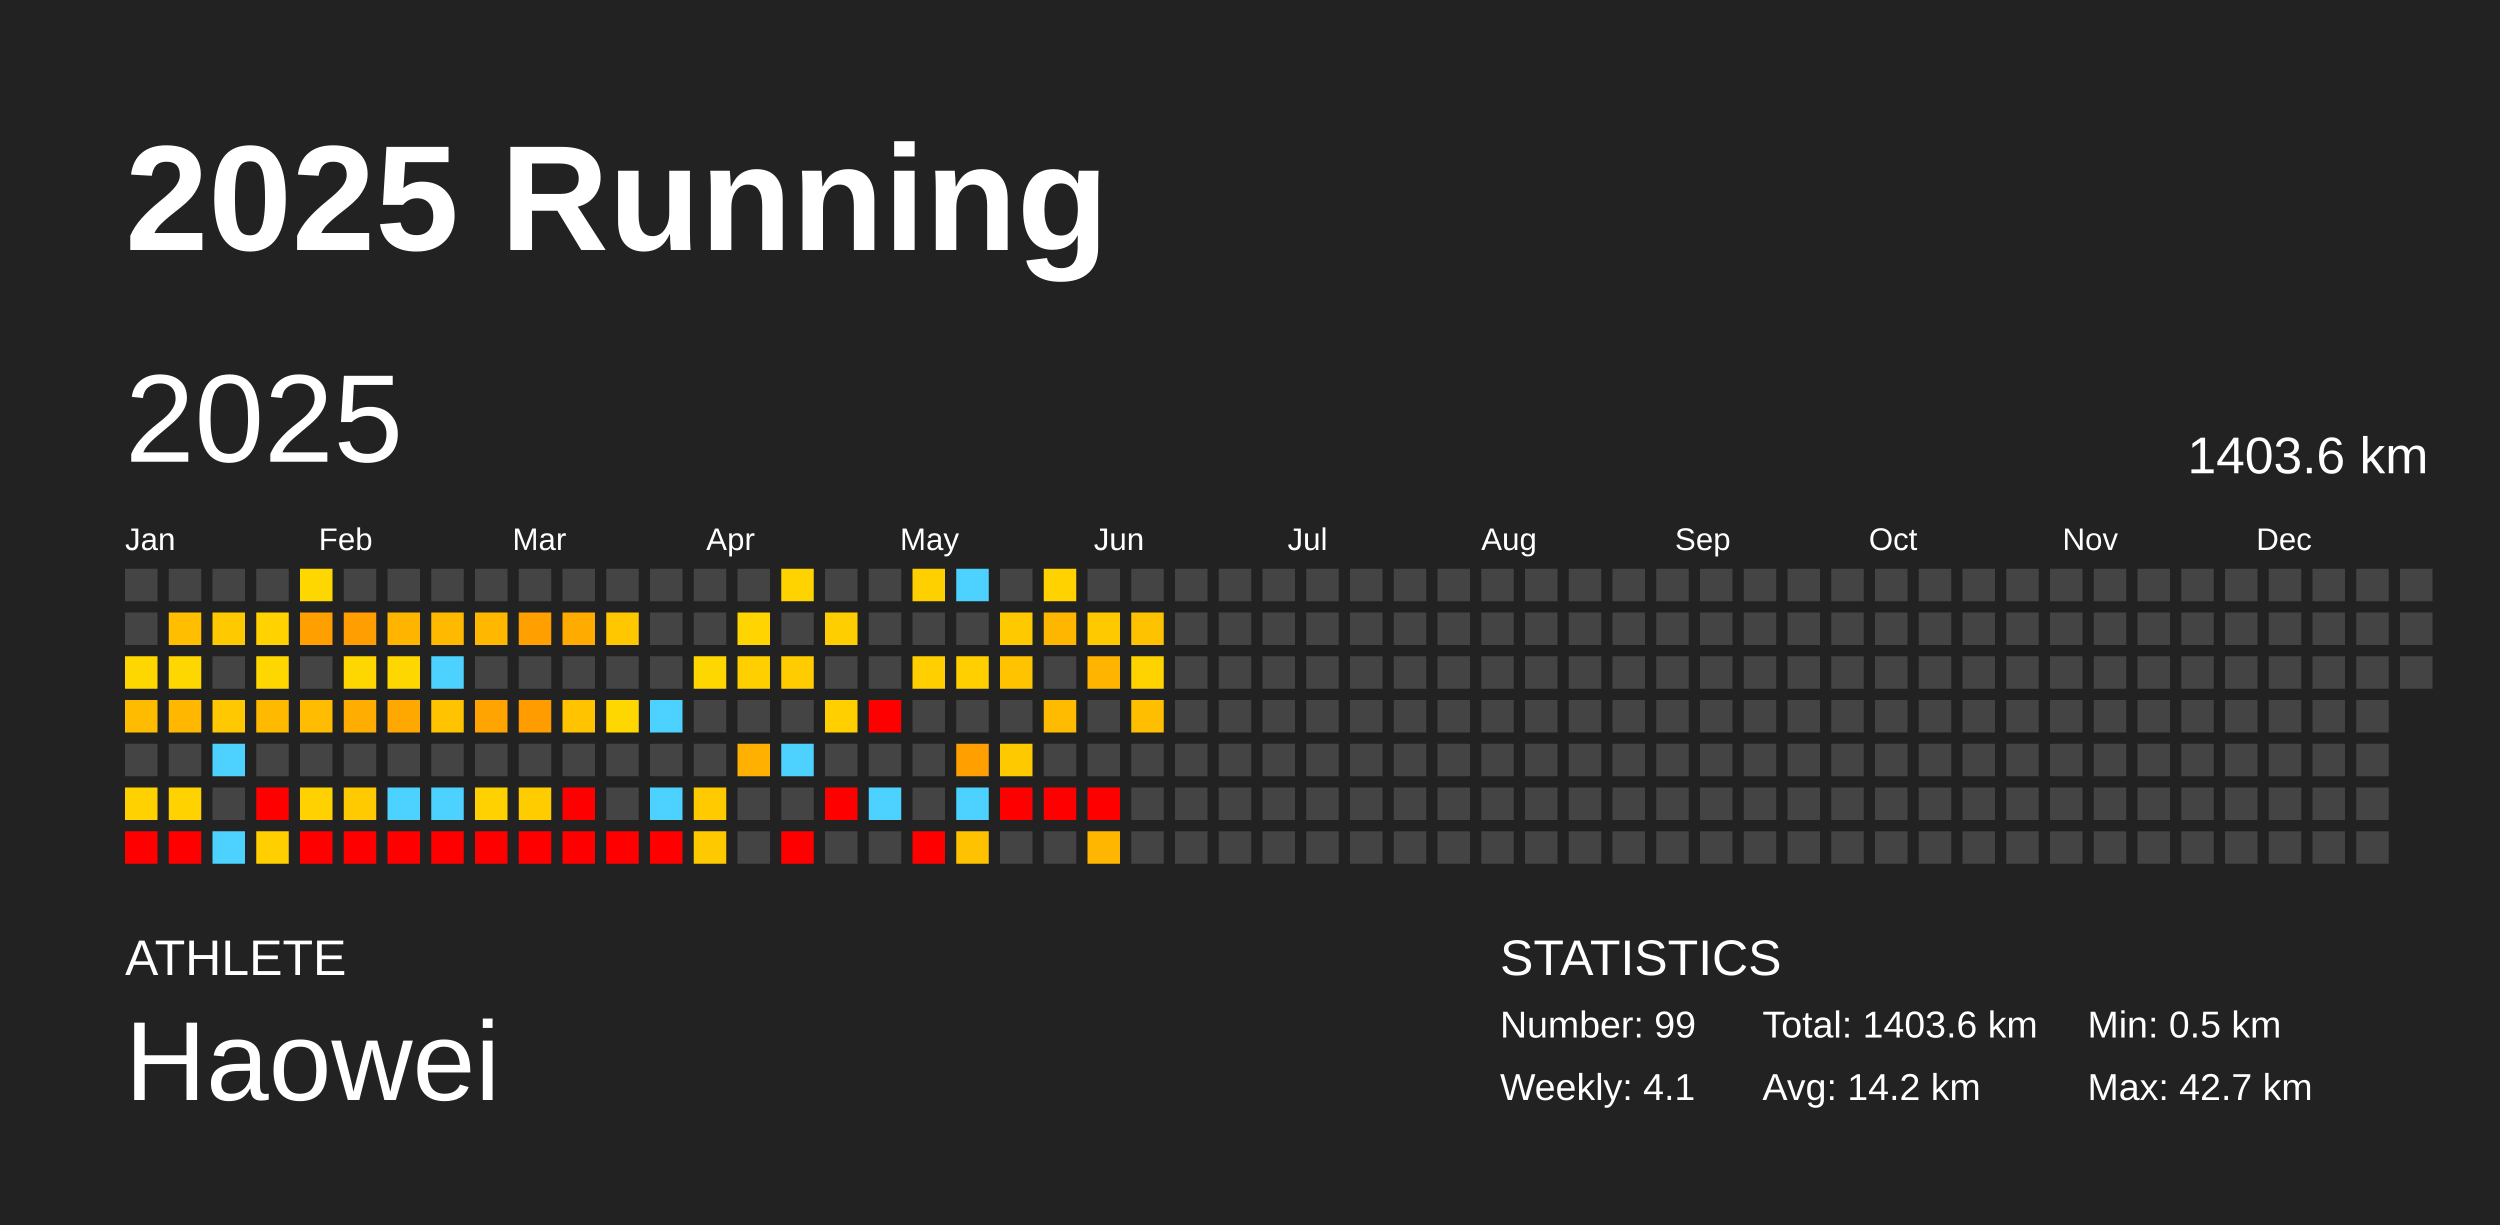
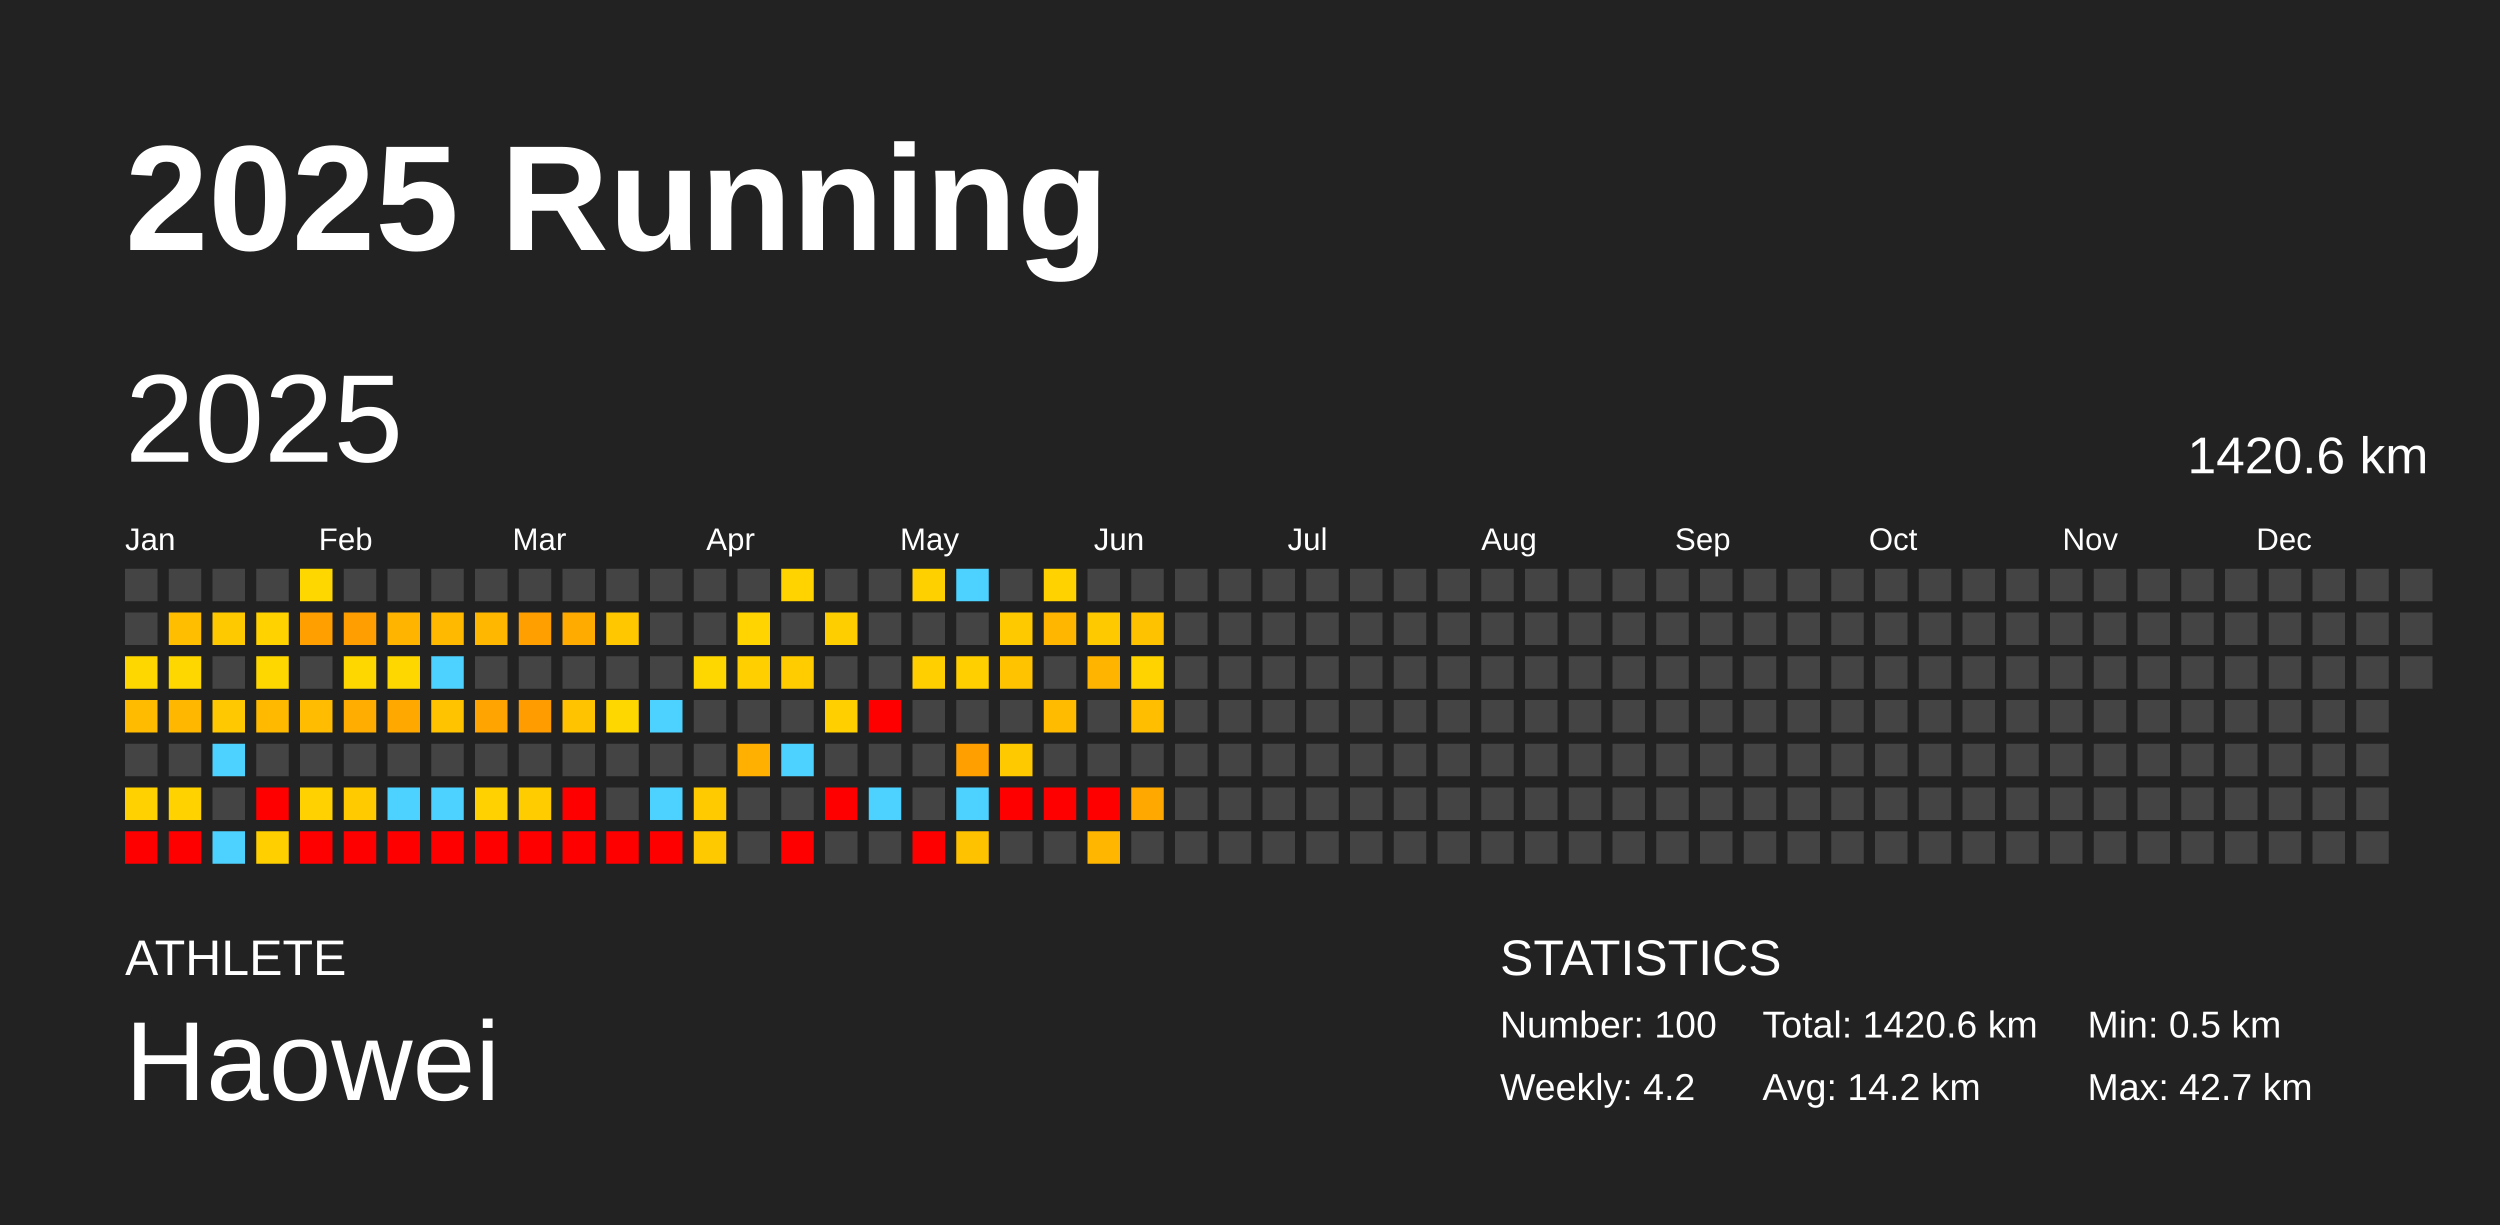
<svg xmlns="http://www.w3.org/2000/svg" baseProfile="full" height="98mm" version="1.1" viewBox="0,0,200,98" width="200mm">
  <defs />
  <rect fill="#222222" height="98" width="200" x="0" y="0" />
  <text fill="#FFFFFF" style="font-size:12px; font-family:Arial; font-weight:bold;" x="10" y="20">2025 Running</text>
  <text fill="#FFFFFF" style="font-size:4px; font-family:Arial" x="10" y="78">ATHLETE</text>
  <text fill="#FFFFFF" style="font-size:9px; font-family:Arial" x="10" y="88">Haowei</text>
  <text fill="#FFFFFF" style="font-size:4px; font-family:Arial" x="120" y="78">STATISTICS</text>
-   <text fill="#FFFFFF" style="font-size:3px; font-family:Arial" x="120" y="83">Number: 99</text>
-   <text fill="#FFFFFF" style="font-size:3px; font-family:Arial" x="120" y="88">Weekly: 4.1</text>
-   <text fill="#FFFFFF" style="font-size:3px; font-family:Arial" x="141" y="83">Total: 1403.6 km</text>
+   <text fill="#FFFFFF" style="font-size:3px; font-family:Arial" x="120" y="83">Number: 100</text>
+   <text fill="#FFFFFF" style="font-size:3px; font-family:Arial" x="120" y="88">Weekly: 4.2</text>
+   <text fill="#FFFFFF" style="font-size:3px; font-family:Arial" x="141" y="83">Total: 1420.6 km</text>
  <text fill="#FFFFFF" style="font-size:3px; font-family:Arial" x="141" y="88">Avg: 14.2 km</text>
  <text fill="#FFFFFF" style="font-size:3px; font-family:Arial" x="167" y="83">Min: 0.5 km</text>
  <text fill="#FFFFFF" style="font-size:3px; font-family:Arial" x="167" y="88">Max: 42.7 km</text>
  <text dominant-baseline="hanging" fill="#FFFFFF" style="font-size:10.0px; font-family:Arial;" x="10" y="30">2025</text>
-   <text dominant-baseline="hanging" fill="#FFFFFF" style="font-size:4.125px; font-family:Arial;" x="175" y="35">1403.6 km</text>
+   <text dominant-baseline="hanging" fill="#FFFFFF" style="font-size:4.125px; font-family:Arial;" x="175" y="35">1420.6 km</text>
  <text fill="#FFFFFF" style="font-size:2.5px; font-family:Arial" x="10.0" y="44">Jan</text>
  <text fill="#FFFFFF" style="font-size:2.5px; font-family:Arial" x="25.5" y="44">Feb</text>
  <text fill="#FFFFFF" style="font-size:2.5px; font-family:Arial" x="41.0" y="44">Mar</text>
  <text fill="#FFFFFF" style="font-size:2.5px; font-family:Arial" x="56.5" y="44">Apr</text>
  <text fill="#FFFFFF" style="font-size:2.5px; font-family:Arial" x="72.0" y="44">May</text>
  <text fill="#FFFFFF" style="font-size:2.5px; font-family:Arial" x="87.5" y="44">Jun</text>
  <text fill="#FFFFFF" style="font-size:2.5px; font-family:Arial" x="103.0" y="44">Jul</text>
  <text fill="#FFFFFF" style="font-size:2.5px; font-family:Arial" x="118.5" y="44">Aug</text>
  <text fill="#FFFFFF" style="font-size:2.5px; font-family:Arial" x="134.0" y="44">Sep</text>
  <text fill="#FFFFFF" style="font-size:2.5px; font-family:Arial" x="149.5" y="44">Oct</text>
  <text fill="#FFFFFF" style="font-size:2.5px; font-family:Arial" x="165.0" y="44">Nov</text>
  <text fill="#FFFFFF" style="font-size:2.5px; font-family:Arial" x="180.5" y="44">Dec</text>
  <rect fill="#444444" height="2.6" width="2.6" x="10.0" y="45.5" />
  <rect fill="#444444" height="2.6" width="2.6" x="10.0" y="49.0" />
  <rect fill="#ffd700" height="2.6" width="2.6" x="10.0" y="52.5" />
  <rect fill="#ffbb00" height="2.6" width="2.6" x="10.0" y="56.0" />
  <rect fill="#444444" height="2.6" width="2.6" x="10.0" y="59.5" />
  <rect fill="#ffd100" height="2.6" width="2.6" x="10.0" y="63.0" />
  <rect fill="red" height="2.6" width="2.6" x="10.0" y="66.5" />
  <rect fill="#444444" height="2.6" width="2.6" x="13.5" y="45.5" />
  <rect fill="#ffbf00" height="2.6" width="2.6" x="13.5" y="49.0" />
  <rect fill="#ffd700" height="2.6" width="2.6" x="13.5" y="52.5" />
  <rect fill="#ffb700" height="2.6" width="2.6" x="13.5" y="56.0" />
  <rect fill="#444444" height="2.6" width="2.6" x="13.5" y="59.5" />
  <rect fill="#ffd200" height="2.6" width="2.6" x="13.5" y="63.0" />
  <rect fill="red" height="2.6" width="2.6" x="13.5" y="66.5" />
  <rect fill="#444444" height="2.6" width="2.6" x="17.0" y="45.5" />
  <rect fill="#ffc900" height="2.6" width="2.6" x="17.0" y="49.0" />
  <rect fill="#444444" height="2.6" width="2.6" x="17.0" y="52.5" />
  <rect fill="#ffc800" height="2.6" width="2.6" x="17.0" y="56.0" />
  <rect fill="#4dd2ff" height="2.6" width="2.6" x="17.0" y="59.5" />
  <rect fill="#444444" height="2.6" width="2.6" x="17.0" y="63.0" />
  <rect fill="#4dd2ff" height="2.6" width="2.6" x="17.0" y="66.5" />
  <rect fill="#444444" height="2.6" width="2.6" x="20.5" y="45.5" />
  <rect fill="#ffd200" height="2.6" width="2.6" x="20.5" y="49.0" />
  <rect fill="#ffd700" height="2.6" width="2.6" x="20.5" y="52.5" />
  <rect fill="#ffba00" height="2.6" width="2.6" x="20.5" y="56.0" />
  <rect fill="#444444" height="2.6" width="2.6" x="20.5" y="59.5" />
  <rect fill="red" height="2.6" width="2.6" x="20.5" y="63.0" />
  <rect fill="#ffcf00" height="2.6" width="2.6" x="20.5" y="66.5" />
  <rect fill="#ffd700" height="2.6" width="2.6" x="24.0" y="45.5" />
  <rect fill="#ff9f00" height="2.6" width="2.6" x="24.0" y="49.0" />
  <rect fill="#444444" height="2.6" width="2.6" x="24.0" y="52.5" />
  <rect fill="#ffbc00" height="2.6" width="2.6" x="24.0" y="56.0" />
  <rect fill="#444444" height="2.6" width="2.6" x="24.0" y="59.5" />
  <rect fill="#ffd100" height="2.6" width="2.6" x="24.0" y="63.0" />
  <rect fill="red" height="2.6" width="2.6" x="24.0" y="66.5" />
  <rect fill="#444444" height="2.6" width="2.6" x="27.5" y="45.5" />
  <rect fill="#ff9e00" height="2.6" width="2.6" x="27.5" y="49.0" />
  <rect fill="#ffd700" height="2.6" width="2.6" x="27.5" y="52.5" />
  <rect fill="#ffad00" height="2.6" width="2.6" x="27.5" y="56.0" />
  <rect fill="#444444" height="2.6" width="2.6" x="27.5" y="59.5" />
  <rect fill="#ffca00" height="2.6" width="2.6" x="27.5" y="63.0" />
  <rect fill="red" height="2.6" width="2.6" x="27.5" y="66.5" />
  <rect fill="#444444" height="2.6" width="2.6" x="31.0" y="45.5" />
  <rect fill="#ffb500" height="2.6" width="2.6" x="31.0" y="49.0" />
  <rect fill="#ffd700" height="2.6" width="2.6" x="31.0" y="52.5" />
  <rect fill="#ffa800" height="2.6" width="2.6" x="31.0" y="56.0" />
  <rect fill="#444444" height="2.6" width="2.6" x="31.0" y="59.5" />
  <rect fill="#4dd2ff" height="2.6" width="2.6" x="31.0" y="63.0" />
  <rect fill="red" height="2.6" width="2.6" x="31.0" y="66.5" />
  <rect fill="#444444" height="2.6" width="2.6" x="34.5" y="45.5" />
  <rect fill="#ffba00" height="2.6" width="2.6" x="34.5" y="49.0" />
  <rect fill="#4dd2ff" height="2.6" width="2.6" x="34.5" y="52.5" />
  <rect fill="#ffc300" height="2.6" width="2.6" x="34.5" y="56.0" />
  <rect fill="#444444" height="2.6" width="2.6" x="34.5" y="59.5" />
  <rect fill="#4dd2ff" height="2.6" width="2.6" x="34.5" y="63.0" />
  <rect fill="red" height="2.6" width="2.6" x="34.5" y="66.5" />
  <rect fill="#444444" height="2.6" width="2.6" x="38.0" y="45.5" />
  <rect fill="#ffb700" height="2.6" width="2.6" x="38.0" y="49.0" />
  <rect fill="#444444" height="2.6" width="2.6" x="38.0" y="52.5" />
  <rect fill="#ffa400" height="2.6" width="2.6" x="38.0" y="56.0" />
  <rect fill="#444444" height="2.6" width="2.6" x="38.0" y="59.5" />
  <rect fill="#ffd100" height="2.6" width="2.6" x="38.0" y="63.0" />
  <rect fill="red" height="2.6" width="2.6" x="38.0" y="66.5" />
  <rect fill="#444444" height="2.6" width="2.6" x="41.5" y="45.5" />
  <rect fill="#ffa000" height="2.6" width="2.6" x="41.5" y="49.0" />
  <rect fill="#444444" height="2.6" width="2.6" x="41.5" y="52.5" />
  <rect fill="#ff9c00" height="2.6" width="2.6" x="41.5" y="56.0" />
  <rect fill="#444444" height="2.6" width="2.6" x="41.5" y="59.5" />
  <rect fill="#ffcc00" height="2.6" width="2.6" x="41.5" y="63.0" />
  <rect fill="red" height="2.6" width="2.6" x="41.5" y="66.5" />
  <rect fill="#444444" height="2.6" width="2.6" x="45.0" y="45.5" />
  <rect fill="#ffab00" height="2.6" width="2.6" x="45.0" y="49.0" />
  <rect fill="#444444" height="2.6" width="2.6" x="45.0" y="52.5" />
  <rect fill="#ffc300" height="2.6" width="2.6" x="45.0" y="56.0" />
  <rect fill="#444444" height="2.6" width="2.6" x="45.0" y="59.5" />
  <rect fill="red" height="2.6" width="2.6" x="45.0" y="63.0" />
  <rect fill="red" height="2.6" width="2.6" x="45.0" y="66.5" />
  <rect fill="#444444" height="2.6" width="2.6" x="48.5" y="45.5" />
  <rect fill="#ffc700" height="2.6" width="2.6" x="48.5" y="49.0" />
  <rect fill="#444444" height="2.6" width="2.6" x="48.5" y="52.5" />
  <rect fill="#ffd700" height="2.6" width="2.6" x="48.5" y="56.0" />
  <rect fill="#444444" height="2.6" width="2.6" x="48.5" y="59.5" />
  <rect fill="#444444" height="2.6" width="2.6" x="48.5" y="63.0" />
  <rect fill="red" height="2.6" width="2.6" x="48.5" y="66.5" />
  <rect fill="#444444" height="2.6" width="2.6" x="52.0" y="45.5" />
  <rect fill="#444444" height="2.6" width="2.6" x="52.0" y="49.0" />
  <rect fill="#444444" height="2.6" width="2.6" x="52.0" y="52.5" />
  <rect fill="#4dd2ff" height="2.6" width="2.6" x="52.0" y="56.0" />
  <rect fill="#444444" height="2.6" width="2.6" x="52.0" y="59.5" />
  <rect fill="#4dd2ff" height="2.6" width="2.6" x="52.0" y="63.0" />
  <rect fill="red" height="2.6" width="2.6" x="52.0" y="66.5" />
  <rect fill="#444444" height="2.6" width="2.6" x="55.5" y="45.5" />
  <rect fill="#444444" height="2.6" width="2.6" x="55.5" y="49.0" />
  <rect fill="#ffd700" height="2.6" width="2.6" x="55.5" y="52.5" />
  <rect fill="#444444" height="2.6" width="2.6" x="55.5" y="56.0" />
  <rect fill="#444444" height="2.6" width="2.6" x="55.5" y="59.5" />
  <rect fill="#ffcb00" height="2.6" width="2.6" x="55.5" y="63.0" />
  <rect fill="#ffc900" height="2.6" width="2.6" x="55.5" y="66.5" />
  <rect fill="#444444" height="2.6" width="2.6" x="59.0" y="45.5" />
  <rect fill="#ffd400" height="2.6" width="2.6" x="59.0" y="49.0" />
  <rect fill="#ffcf00" height="2.6" width="2.6" x="59.0" y="52.5" />
  <rect fill="#444444" height="2.6" width="2.6" x="59.0" y="56.0" />
  <rect fill="#ffb000" height="2.6" width="2.6" x="59.0" y="59.5" />
  <rect fill="#444444" height="2.6" width="2.6" x="59.0" y="63.0" />
  <rect fill="#444444" height="2.6" width="2.6" x="59.0" y="66.5" />
  <rect fill="#ffd300" height="2.6" width="2.6" x="62.5" y="45.5" />
  <rect fill="#444444" height="2.6" width="2.6" x="62.5" y="49.0" />
  <rect fill="#ffcc00" height="2.6" width="2.6" x="62.5" y="52.5" />
  <rect fill="#444444" height="2.6" width="2.6" x="62.5" y="56.0" />
  <rect fill="#4dd2ff" height="2.6" width="2.6" x="62.5" y="59.5" />
  <rect fill="#444444" height="2.6" width="2.6" x="62.5" y="63.0" />
  <rect fill="red" height="2.6" width="2.6" x="62.5" y="66.5" />
  <rect fill="#444444" height="2.6" width="2.6" x="66.0" y="45.5" />
  <rect fill="#ffce00" height="2.6" width="2.6" x="66.0" y="49.0" />
  <rect fill="#444444" height="2.6" width="2.6" x="66.0" y="52.5" />
  <rect fill="#ffcf00" height="2.6" width="2.6" x="66.0" y="56.0" />
  <rect fill="#444444" height="2.6" width="2.6" x="66.0" y="59.5" />
  <rect fill="red" height="2.6" width="2.6" x="66.0" y="63.0" />
  <rect fill="#444444" height="2.6" width="2.6" x="66.0" y="66.5" />
  <rect fill="#444444" height="2.6" width="2.6" x="69.5" y="45.5" />
  <rect fill="#444444" height="2.6" width="2.6" x="69.5" y="49.0" />
  <rect fill="#444444" height="2.6" width="2.6" x="69.5" y="52.5" />
  <rect fill="red" height="2.6" width="2.6" x="69.5" y="56.0" />
  <rect fill="#444444" height="2.6" width="2.6" x="69.5" y="59.5" />
  <rect fill="#4dd2ff" height="2.6" width="2.6" x="69.5" y="63.0" />
  <rect fill="#444444" height="2.6" width="2.6" x="69.5" y="66.5" />
  <rect fill="#ffd000" height="2.6" width="2.6" x="73.0" y="45.5" />
  <rect fill="#444444" height="2.6" width="2.6" x="73.0" y="49.0" />
  <rect fill="#ffcf00" height="2.6" width="2.6" x="73.0" y="52.5" />
  <rect fill="#444444" height="2.6" width="2.6" x="73.0" y="56.0" />
  <rect fill="#444444" height="2.6" width="2.6" x="73.0" y="59.5" />
  <rect fill="#444444" height="2.6" width="2.6" x="73.0" y="63.0" />
  <rect fill="red" height="2.6" width="2.6" x="73.0" y="66.5" />
  <rect fill="#4dd2ff" height="2.6" width="2.6" x="76.5" y="45.5" />
  <rect fill="#444444" height="2.6" width="2.6" x="76.5" y="49.0" />
  <rect fill="#ffcf00" height="2.6" width="2.6" x="76.5" y="52.5" />
  <rect fill="#444444" height="2.6" width="2.6" x="76.5" y="56.0" />
  <rect fill="#ff9f00" height="2.6" width="2.6" x="76.5" y="59.5" />
  <rect fill="#4dd2ff" height="2.6" width="2.6" x="76.5" y="63.0" />
  <rect fill="#ffc200" height="2.6" width="2.6" x="76.5" y="66.5" />
  <rect fill="#444444" height="2.6" width="2.6" x="80.0" y="45.5" />
  <rect fill="#ffc900" height="2.6" width="2.6" x="80.0" y="49.0" />
  <rect fill="#ffc300" height="2.6" width="2.6" x="80.0" y="52.5" />
  <rect fill="#444444" height="2.6" width="2.6" x="80.0" y="56.0" />
  <rect fill="#ffc900" height="2.6" width="2.6" x="80.0" y="59.5" />
  <rect fill="red" height="2.6" width="2.6" x="80.0" y="63.0" />
  <rect fill="#444444" height="2.6" width="2.6" x="80.0" y="66.5" />
  <rect fill="#ffd200" height="2.6" width="2.6" x="83.5" y="45.5" />
  <rect fill="#ffb600" height="2.6" width="2.6" x="83.5" y="49.0" />
  <rect fill="#444444" height="2.6" width="2.6" x="83.5" y="52.5" />
  <rect fill="#ffbb00" height="2.6" width="2.6" x="83.5" y="56.0" />
  <rect fill="#444444" height="2.6" width="2.6" x="83.5" y="59.5" />
  <rect fill="red" height="2.6" width="2.6" x="83.5" y="63.0" />
  <rect fill="#444444" height="2.6" width="2.6" x="83.5" y="66.5" />
  <rect fill="#444444" height="2.6" width="2.6" x="87.0" y="45.5" />
  <rect fill="#ffc900" height="2.6" width="2.6" x="87.0" y="49.0" />
  <rect fill="#ffb500" height="2.6" width="2.6" x="87.0" y="52.5" />
  <rect fill="#444444" height="2.6" width="2.6" x="87.0" y="56.0" />
  <rect fill="#444444" height="2.6" width="2.6" x="87.0" y="59.5" />
  <rect fill="red" height="2.6" width="2.6" x="87.0" y="63.0" />
  <rect fill="#ffb600" height="2.6" width="2.6" x="87.0" y="66.5" />
  <rect fill="#444444" height="2.6" width="2.6" x="90.5" y="45.5" />
  <rect fill="#ffc200" height="2.6" width="2.6" x="90.5" y="49.0" />
  <rect fill="#ffd300" height="2.6" width="2.6" x="90.5" y="52.5" />
  <rect fill="#ffbe00" height="2.6" width="2.6" x="90.5" y="56.0" />
  <rect fill="#444444" height="2.6" width="2.6" x="90.5" y="59.5" />
-   <rect fill="#444444" height="2.6" width="2.6" x="90.5" y="63.0" />
+   <rect fill="#ffa900" height="2.6" width="2.6" x="90.5" y="63.0" />
  <rect fill="#444444" height="2.6" width="2.6" x="90.5" y="66.5" />
  <rect fill="#444444" height="2.6" width="2.6" x="94.0" y="45.5" />
  <rect fill="#444444" height="2.6" width="2.6" x="94.0" y="49.0" />
  <rect fill="#444444" height="2.6" width="2.6" x="94.0" y="52.5" />
  <rect fill="#444444" height="2.6" width="2.6" x="94.0" y="56.0" />
  <rect fill="#444444" height="2.6" width="2.6" x="94.0" y="59.5" />
  <rect fill="#444444" height="2.6" width="2.6" x="94.0" y="63.0" />
  <rect fill="#444444" height="2.6" width="2.6" x="94.0" y="66.5" />
  <rect fill="#444444" height="2.6" width="2.6" x="97.5" y="45.5" />
  <rect fill="#444444" height="2.6" width="2.6" x="97.5" y="49.0" />
  <rect fill="#444444" height="2.6" width="2.6" x="97.5" y="52.5" />
  <rect fill="#444444" height="2.6" width="2.6" x="97.5" y="56.0" />
  <rect fill="#444444" height="2.6" width="2.6" x="97.5" y="59.5" />
  <rect fill="#444444" height="2.6" width="2.6" x="97.5" y="63.0" />
  <rect fill="#444444" height="2.6" width="2.6" x="97.5" y="66.5" />
  <rect fill="#444444" height="2.6" width="2.6" x="101.0" y="45.5" />
  <rect fill="#444444" height="2.6" width="2.6" x="101.0" y="49.0" />
  <rect fill="#444444" height="2.6" width="2.6" x="101.0" y="52.5" />
  <rect fill="#444444" height="2.6" width="2.6" x="101.0" y="56.0" />
  <rect fill="#444444" height="2.6" width="2.6" x="101.0" y="59.5" />
  <rect fill="#444444" height="2.6" width="2.6" x="101.0" y="63.0" />
  <rect fill="#444444" height="2.6" width="2.6" x="101.0" y="66.5" />
  <rect fill="#444444" height="2.6" width="2.6" x="104.5" y="45.5" />
  <rect fill="#444444" height="2.6" width="2.6" x="104.5" y="49.0" />
  <rect fill="#444444" height="2.6" width="2.6" x="104.5" y="52.5" />
  <rect fill="#444444" height="2.6" width="2.6" x="104.5" y="56.0" />
  <rect fill="#444444" height="2.6" width="2.6" x="104.5" y="59.5" />
  <rect fill="#444444" height="2.6" width="2.6" x="104.5" y="63.0" />
  <rect fill="#444444" height="2.6" width="2.6" x="104.5" y="66.5" />
  <rect fill="#444444" height="2.6" width="2.6" x="108.0" y="45.5" />
  <rect fill="#444444" height="2.6" width="2.6" x="108.0" y="49.0" />
  <rect fill="#444444" height="2.6" width="2.6" x="108.0" y="52.5" />
  <rect fill="#444444" height="2.6" width="2.6" x="108.0" y="56.0" />
  <rect fill="#444444" height="2.6" width="2.6" x="108.0" y="59.5" />
  <rect fill="#444444" height="2.6" width="2.6" x="108.0" y="63.0" />
  <rect fill="#444444" height="2.6" width="2.6" x="108.0" y="66.5" />
  <rect fill="#444444" height="2.6" width="2.6" x="111.5" y="45.5" />
  <rect fill="#444444" height="2.6" width="2.6" x="111.5" y="49.0" />
  <rect fill="#444444" height="2.6" width="2.6" x="111.5" y="52.5" />
  <rect fill="#444444" height="2.6" width="2.6" x="111.5" y="56.0" />
  <rect fill="#444444" height="2.6" width="2.6" x="111.5" y="59.5" />
  <rect fill="#444444" height="2.6" width="2.6" x="111.5" y="63.0" />
  <rect fill="#444444" height="2.6" width="2.6" x="111.5" y="66.5" />
  <rect fill="#444444" height="2.6" width="2.6" x="115.0" y="45.5" />
  <rect fill="#444444" height="2.6" width="2.6" x="115.0" y="49.0" />
  <rect fill="#444444" height="2.6" width="2.6" x="115.0" y="52.5" />
  <rect fill="#444444" height="2.6" width="2.6" x="115.0" y="56.0" />
  <rect fill="#444444" height="2.6" width="2.6" x="115.0" y="59.5" />
  <rect fill="#444444" height="2.6" width="2.6" x="115.0" y="63.0" />
  <rect fill="#444444" height="2.6" width="2.6" x="115.0" y="66.5" />
  <rect fill="#444444" height="2.6" width="2.6" x="118.5" y="45.5" />
  <rect fill="#444444" height="2.6" width="2.6" x="118.5" y="49.0" />
  <rect fill="#444444" height="2.6" width="2.6" x="118.5" y="52.5" />
  <rect fill="#444444" height="2.6" width="2.6" x="118.5" y="56.0" />
  <rect fill="#444444" height="2.6" width="2.6" x="118.5" y="59.5" />
  <rect fill="#444444" height="2.6" width="2.6" x="118.5" y="63.0" />
  <rect fill="#444444" height="2.6" width="2.6" x="118.5" y="66.5" />
  <rect fill="#444444" height="2.6" width="2.6" x="122.0" y="45.5" />
  <rect fill="#444444" height="2.6" width="2.6" x="122.0" y="49.0" />
  <rect fill="#444444" height="2.6" width="2.6" x="122.0" y="52.5" />
  <rect fill="#444444" height="2.6" width="2.6" x="122.0" y="56.0" />
  <rect fill="#444444" height="2.6" width="2.6" x="122.0" y="59.5" />
  <rect fill="#444444" height="2.6" width="2.6" x="122.0" y="63.0" />
  <rect fill="#444444" height="2.6" width="2.6" x="122.0" y="66.5" />
  <rect fill="#444444" height="2.6" width="2.6" x="125.5" y="45.5" />
  <rect fill="#444444" height="2.6" width="2.6" x="125.5" y="49.0" />
  <rect fill="#444444" height="2.6" width="2.6" x="125.5" y="52.5" />
  <rect fill="#444444" height="2.6" width="2.6" x="125.5" y="56.0" />
  <rect fill="#444444" height="2.6" width="2.6" x="125.5" y="59.5" />
  <rect fill="#444444" height="2.6" width="2.6" x="125.5" y="63.0" />
  <rect fill="#444444" height="2.6" width="2.6" x="125.5" y="66.5" />
  <rect fill="#444444" height="2.6" width="2.6" x="129.0" y="45.5" />
  <rect fill="#444444" height="2.6" width="2.6" x="129.0" y="49.0" />
  <rect fill="#444444" height="2.6" width="2.6" x="129.0" y="52.5" />
  <rect fill="#444444" height="2.6" width="2.6" x="129.0" y="56.0" />
  <rect fill="#444444" height="2.6" width="2.6" x="129.0" y="59.5" />
  <rect fill="#444444" height="2.6" width="2.6" x="129.0" y="63.0" />
  <rect fill="#444444" height="2.6" width="2.6" x="129.0" y="66.5" />
  <rect fill="#444444" height="2.6" width="2.6" x="132.5" y="45.5" />
  <rect fill="#444444" height="2.6" width="2.6" x="132.5" y="49.0" />
  <rect fill="#444444" height="2.6" width="2.6" x="132.5" y="52.5" />
  <rect fill="#444444" height="2.6" width="2.6" x="132.5" y="56.0" />
  <rect fill="#444444" height="2.6" width="2.6" x="132.5" y="59.5" />
  <rect fill="#444444" height="2.6" width="2.6" x="132.5" y="63.0" />
  <rect fill="#444444" height="2.6" width="2.6" x="132.5" y="66.5" />
  <rect fill="#444444" height="2.6" width="2.6" x="136.0" y="45.5" />
  <rect fill="#444444" height="2.6" width="2.6" x="136.0" y="49.0" />
  <rect fill="#444444" height="2.6" width="2.6" x="136.0" y="52.5" />
  <rect fill="#444444" height="2.6" width="2.6" x="136.0" y="56.0" />
  <rect fill="#444444" height="2.6" width="2.6" x="136.0" y="59.5" />
  <rect fill="#444444" height="2.6" width="2.6" x="136.0" y="63.0" />
  <rect fill="#444444" height="2.6" width="2.6" x="136.0" y="66.5" />
  <rect fill="#444444" height="2.6" width="2.6" x="139.5" y="45.5" />
  <rect fill="#444444" height="2.6" width="2.6" x="139.5" y="49.0" />
  <rect fill="#444444" height="2.6" width="2.6" x="139.5" y="52.5" />
  <rect fill="#444444" height="2.6" width="2.6" x="139.5" y="56.0" />
  <rect fill="#444444" height="2.6" width="2.6" x="139.5" y="59.5" />
  <rect fill="#444444" height="2.6" width="2.6" x="139.5" y="63.0" />
  <rect fill="#444444" height="2.6" width="2.6" x="139.5" y="66.5" />
  <rect fill="#444444" height="2.6" width="2.6" x="143.0" y="45.5" />
  <rect fill="#444444" height="2.6" width="2.6" x="143.0" y="49.0" />
  <rect fill="#444444" height="2.6" width="2.6" x="143.0" y="52.5" />
  <rect fill="#444444" height="2.6" width="2.6" x="143.0" y="56.0" />
  <rect fill="#444444" height="2.6" width="2.6" x="143.0" y="59.5" />
  <rect fill="#444444" height="2.6" width="2.6" x="143.0" y="63.0" />
  <rect fill="#444444" height="2.6" width="2.6" x="143.0" y="66.5" />
  <rect fill="#444444" height="2.6" width="2.6" x="146.5" y="45.5" />
  <rect fill="#444444" height="2.6" width="2.6" x="146.5" y="49.0" />
  <rect fill="#444444" height="2.6" width="2.6" x="146.5" y="52.5" />
  <rect fill="#444444" height="2.6" width="2.6" x="146.5" y="56.0" />
  <rect fill="#444444" height="2.6" width="2.6" x="146.5" y="59.5" />
  <rect fill="#444444" height="2.6" width="2.6" x="146.5" y="63.0" />
  <rect fill="#444444" height="2.6" width="2.6" x="146.5" y="66.5" />
  <rect fill="#444444" height="2.6" width="2.6" x="150.0" y="45.5" />
  <rect fill="#444444" height="2.6" width="2.6" x="150.0" y="49.0" />
  <rect fill="#444444" height="2.6" width="2.6" x="150.0" y="52.5" />
  <rect fill="#444444" height="2.6" width="2.6" x="150.0" y="56.0" />
  <rect fill="#444444" height="2.6" width="2.6" x="150.0" y="59.5" />
  <rect fill="#444444" height="2.6" width="2.6" x="150.0" y="63.0" />
  <rect fill="#444444" height="2.6" width="2.6" x="150.0" y="66.5" />
  <rect fill="#444444" height="2.6" width="2.6" x="153.5" y="45.5" />
  <rect fill="#444444" height="2.6" width="2.6" x="153.5" y="49.0" />
  <rect fill="#444444" height="2.6" width="2.6" x="153.5" y="52.5" />
  <rect fill="#444444" height="2.6" width="2.6" x="153.5" y="56.0" />
  <rect fill="#444444" height="2.6" width="2.6" x="153.5" y="59.5" />
  <rect fill="#444444" height="2.6" width="2.6" x="153.5" y="63.0" />
  <rect fill="#444444" height="2.6" width="2.6" x="153.5" y="66.5" />
  <rect fill="#444444" height="2.6" width="2.6" x="157.0" y="45.5" />
  <rect fill="#444444" height="2.6" width="2.6" x="157.0" y="49.0" />
  <rect fill="#444444" height="2.6" width="2.6" x="157.0" y="52.5" />
  <rect fill="#444444" height="2.6" width="2.6" x="157.0" y="56.0" />
  <rect fill="#444444" height="2.6" width="2.6" x="157.0" y="59.5" />
  <rect fill="#444444" height="2.6" width="2.6" x="157.0" y="63.0" />
  <rect fill="#444444" height="2.6" width="2.6" x="157.0" y="66.5" />
  <rect fill="#444444" height="2.6" width="2.6" x="160.5" y="45.5" />
  <rect fill="#444444" height="2.6" width="2.6" x="160.5" y="49.0" />
  <rect fill="#444444" height="2.6" width="2.6" x="160.5" y="52.5" />
  <rect fill="#444444" height="2.6" width="2.6" x="160.5" y="56.0" />
  <rect fill="#444444" height="2.6" width="2.6" x="160.5" y="59.5" />
  <rect fill="#444444" height="2.6" width="2.6" x="160.5" y="63.0" />
  <rect fill="#444444" height="2.6" width="2.6" x="160.5" y="66.5" />
  <rect fill="#444444" height="2.6" width="2.6" x="164.0" y="45.5" />
  <rect fill="#444444" height="2.6" width="2.6" x="164.0" y="49.0" />
  <rect fill="#444444" height="2.6" width="2.6" x="164.0" y="52.5" />
  <rect fill="#444444" height="2.6" width="2.6" x="164.0" y="56.0" />
  <rect fill="#444444" height="2.6" width="2.6" x="164.0" y="59.5" />
  <rect fill="#444444" height="2.6" width="2.6" x="164.0" y="63.0" />
  <rect fill="#444444" height="2.6" width="2.6" x="164.0" y="66.5" />
  <rect fill="#444444" height="2.6" width="2.6" x="167.5" y="45.5" />
  <rect fill="#444444" height="2.6" width="2.6" x="167.5" y="49.0" />
  <rect fill="#444444" height="2.6" width="2.6" x="167.5" y="52.5" />
  <rect fill="#444444" height="2.6" width="2.6" x="167.5" y="56.0" />
  <rect fill="#444444" height="2.6" width="2.6" x="167.5" y="59.5" />
  <rect fill="#444444" height="2.6" width="2.6" x="167.5" y="63.0" />
  <rect fill="#444444" height="2.6" width="2.6" x="167.5" y="66.5" />
  <rect fill="#444444" height="2.6" width="2.6" x="171.0" y="45.5" />
  <rect fill="#444444" height="2.6" width="2.6" x="171.0" y="49.0" />
  <rect fill="#444444" height="2.6" width="2.6" x="171.0" y="52.5" />
  <rect fill="#444444" height="2.6" width="2.6" x="171.0" y="56.0" />
  <rect fill="#444444" height="2.6" width="2.6" x="171.0" y="59.5" />
  <rect fill="#444444" height="2.6" width="2.6" x="171.0" y="63.0" />
  <rect fill="#444444" height="2.6" width="2.6" x="171.0" y="66.5" />
  <rect fill="#444444" height="2.6" width="2.6" x="174.5" y="45.5" />
  <rect fill="#444444" height="2.6" width="2.6" x="174.5" y="49.0" />
  <rect fill="#444444" height="2.6" width="2.6" x="174.5" y="52.5" />
  <rect fill="#444444" height="2.6" width="2.6" x="174.5" y="56.0" />
  <rect fill="#444444" height="2.6" width="2.6" x="174.5" y="59.5" />
  <rect fill="#444444" height="2.6" width="2.6" x="174.5" y="63.0" />
  <rect fill="#444444" height="2.6" width="2.6" x="174.5" y="66.5" />
  <rect fill="#444444" height="2.6" width="2.6" x="178.0" y="45.5" />
  <rect fill="#444444" height="2.6" width="2.6" x="178.0" y="49.0" />
  <rect fill="#444444" height="2.6" width="2.6" x="178.0" y="52.5" />
  <rect fill="#444444" height="2.6" width="2.6" x="178.0" y="56.0" />
  <rect fill="#444444" height="2.6" width="2.6" x="178.0" y="59.5" />
  <rect fill="#444444" height="2.6" width="2.6" x="178.0" y="63.0" />
  <rect fill="#444444" height="2.6" width="2.6" x="178.0" y="66.5" />
  <rect fill="#444444" height="2.6" width="2.6" x="181.5" y="45.5" />
  <rect fill="#444444" height="2.6" width="2.6" x="181.5" y="49.0" />
  <rect fill="#444444" height="2.6" width="2.6" x="181.5" y="52.5" />
  <rect fill="#444444" height="2.6" width="2.6" x="181.5" y="56.0" />
  <rect fill="#444444" height="2.6" width="2.6" x="181.5" y="59.5" />
  <rect fill="#444444" height="2.6" width="2.6" x="181.5" y="63.0" />
  <rect fill="#444444" height="2.6" width="2.6" x="181.5" y="66.5" />
  <rect fill="#444444" height="2.6" width="2.6" x="185.0" y="45.5" />
  <rect fill="#444444" height="2.6" width="2.6" x="185.0" y="49.0" />
  <rect fill="#444444" height="2.6" width="2.6" x="185.0" y="52.5" />
  <rect fill="#444444" height="2.6" width="2.6" x="185.0" y="56.0" />
  <rect fill="#444444" height="2.6" width="2.6" x="185.0" y="59.5" />
  <rect fill="#444444" height="2.6" width="2.6" x="185.0" y="63.0" />
  <rect fill="#444444" height="2.6" width="2.6" x="185.0" y="66.5" />
  <rect fill="#444444" height="2.6" width="2.6" x="188.5" y="45.5" />
  <rect fill="#444444" height="2.6" width="2.6" x="188.5" y="49.0" />
  <rect fill="#444444" height="2.6" width="2.6" x="188.5" y="52.5" />
  <rect fill="#444444" height="2.6" width="2.6" x="188.5" y="56.0" />
  <rect fill="#444444" height="2.6" width="2.6" x="188.5" y="59.5" />
  <rect fill="#444444" height="2.6" width="2.6" x="188.5" y="63.0" />
  <rect fill="#444444" height="2.6" width="2.6" x="188.5" y="66.5" />
  <rect fill="#444444" height="2.6" width="2.6" x="192.0" y="45.5" />
  <rect fill="#444444" height="2.6" width="2.6" x="192.0" y="49.0" />
  <rect fill="#444444" height="2.6" width="2.6" x="192.0" y="52.5" />
</svg>
